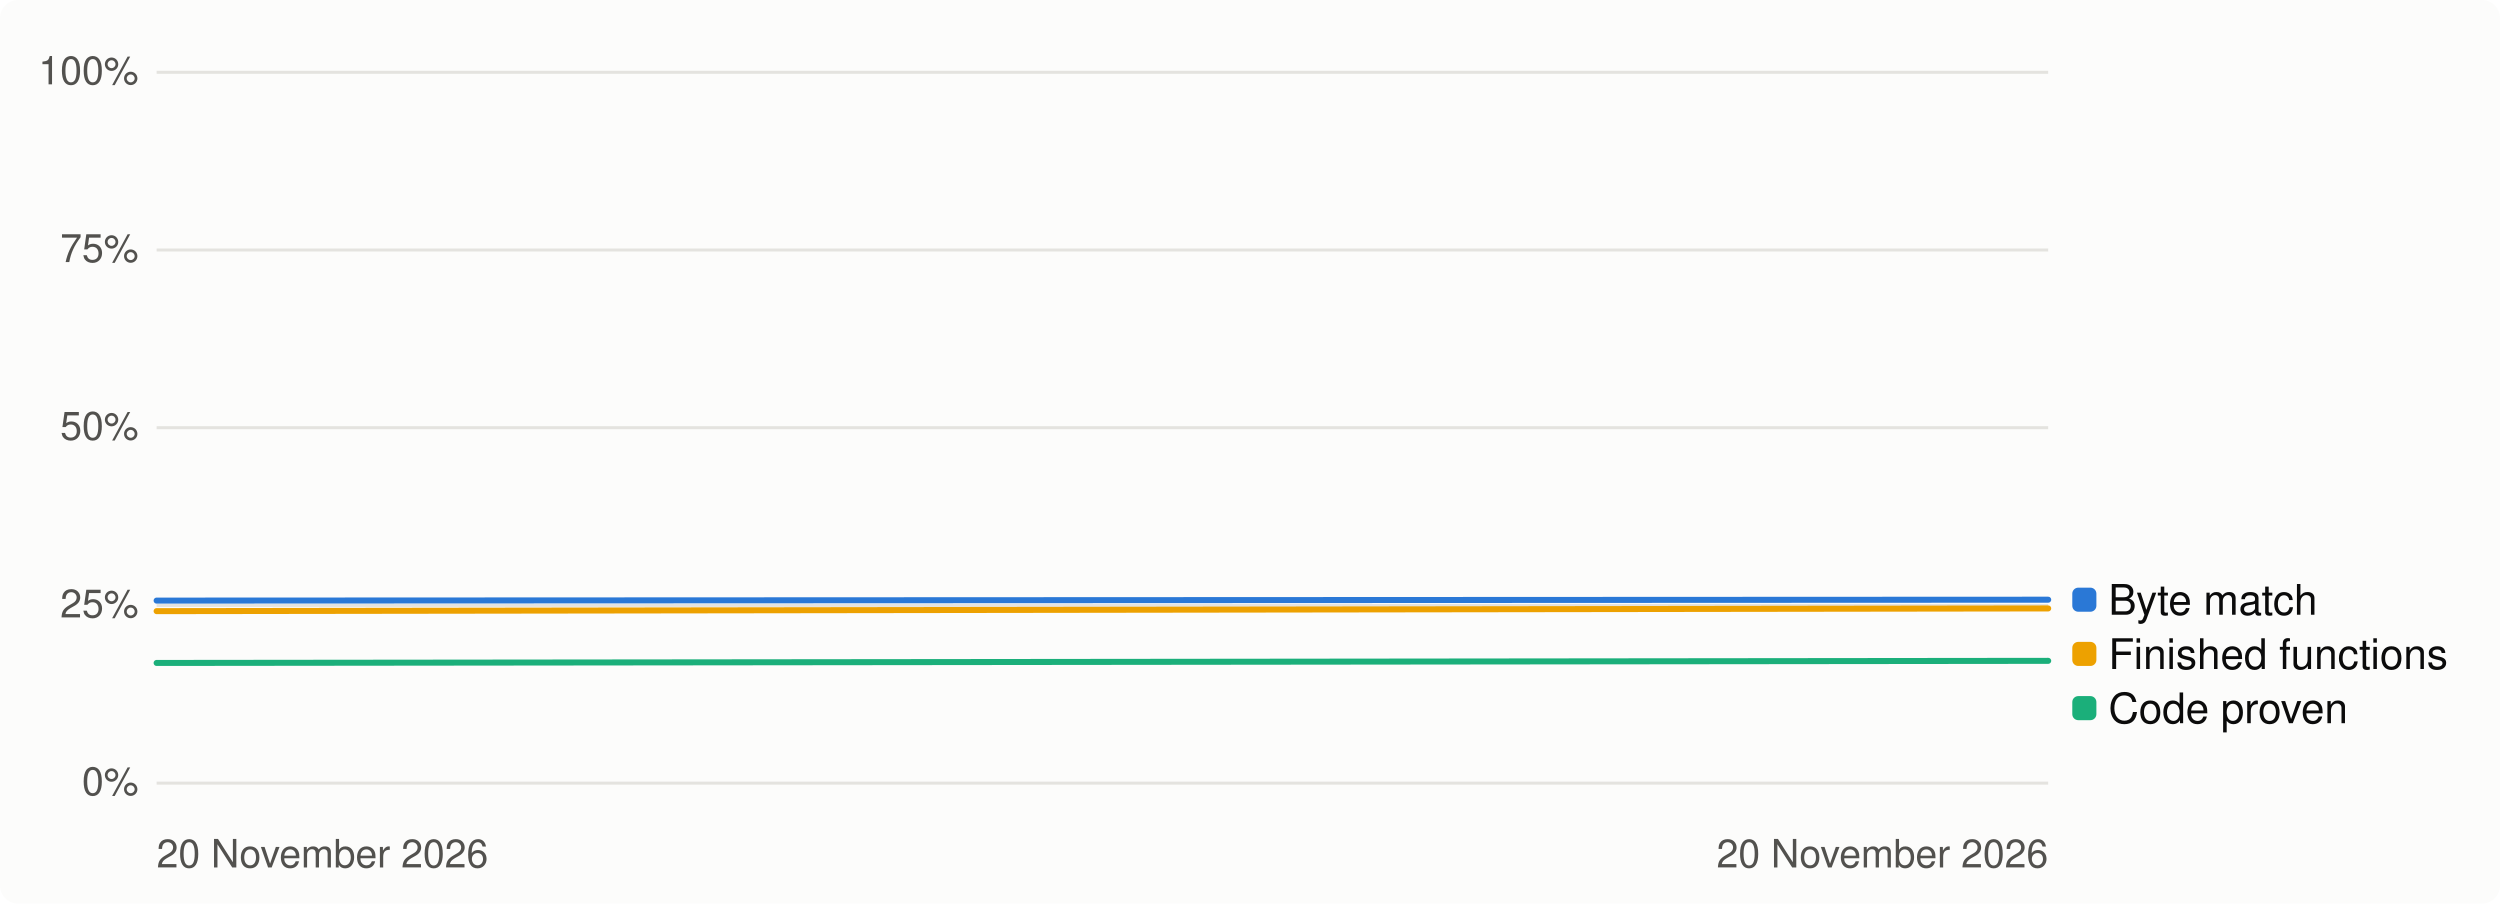
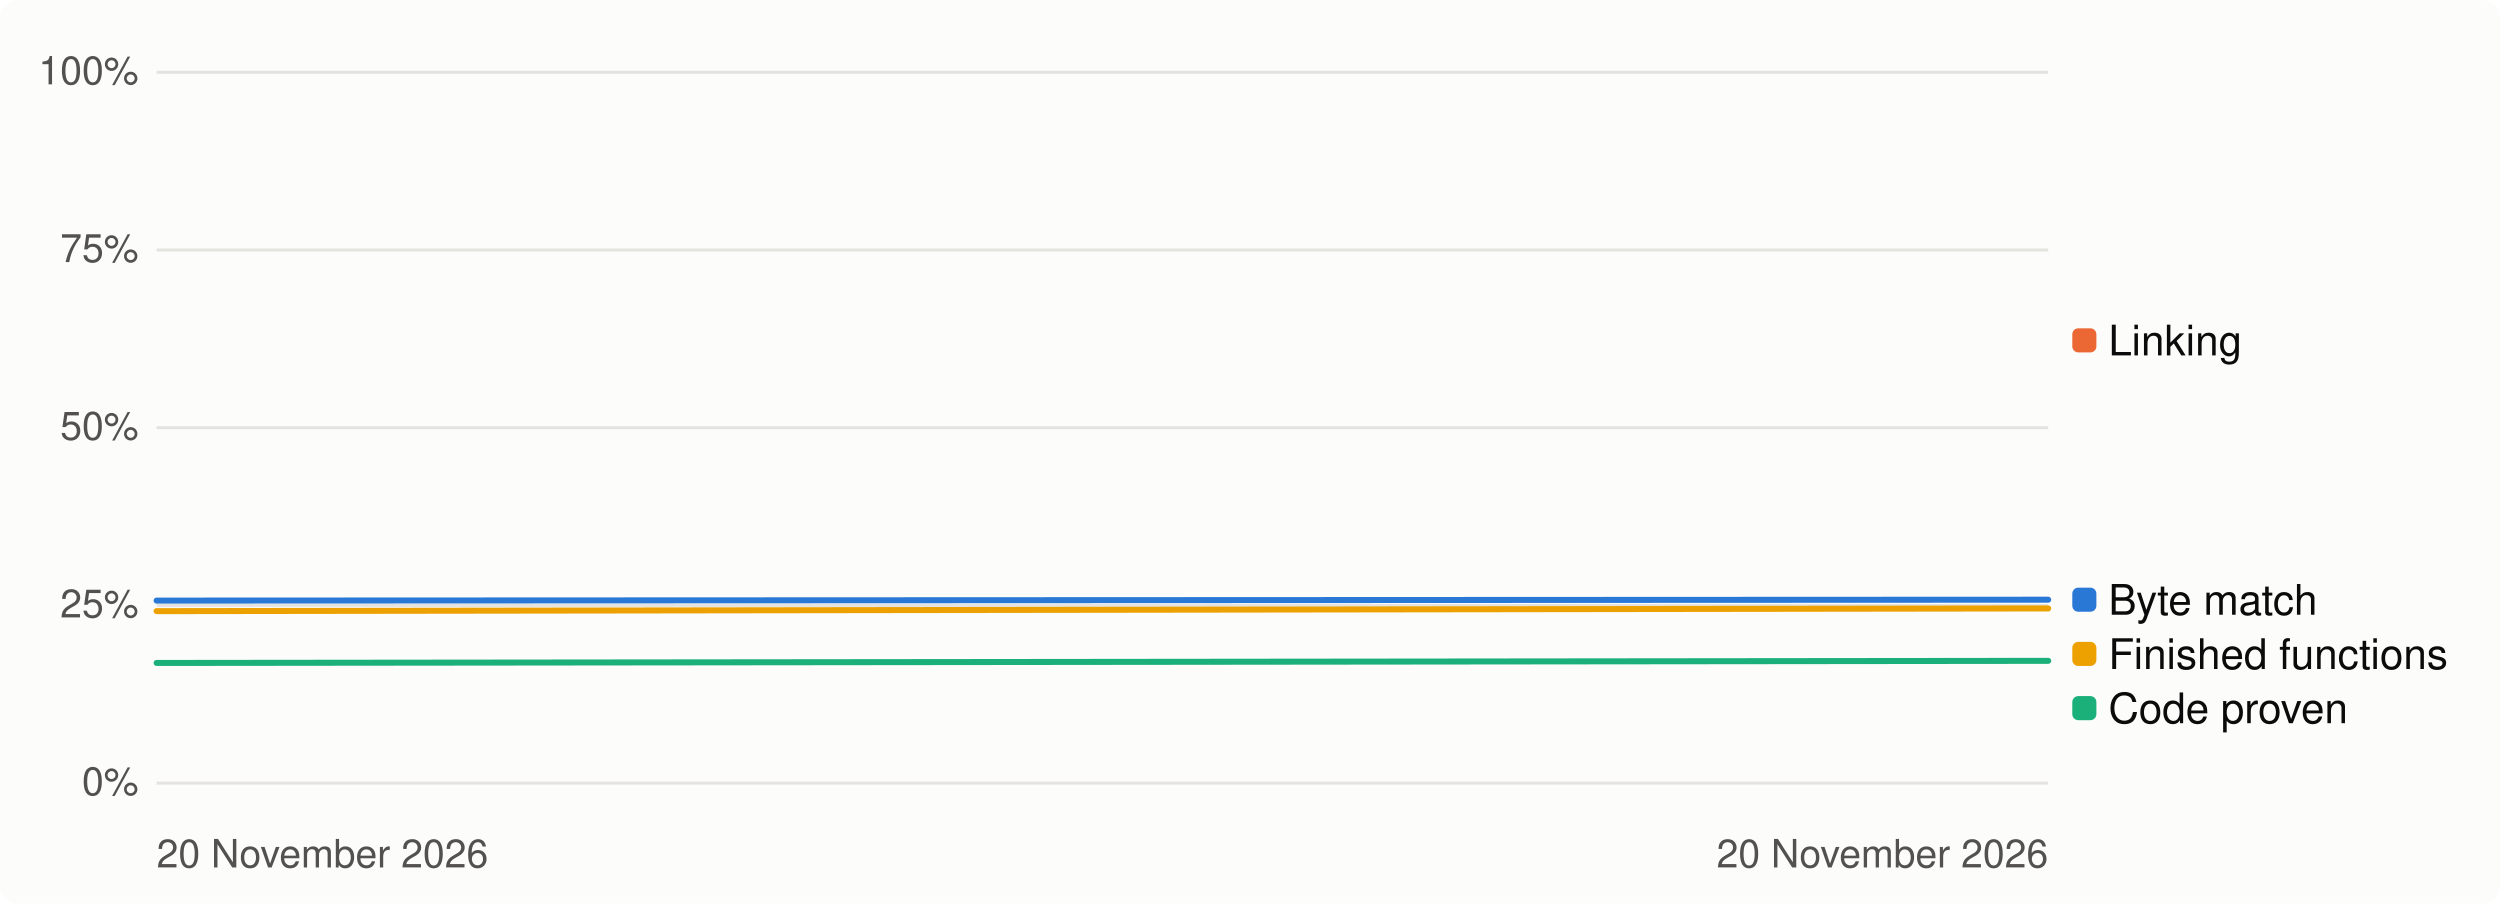
<svg xmlns="http://www.w3.org/2000/svg" width="830" height="300" viewBox="0 0 830 300" role="img" aria-label="Progress over time, percent">
  <style>
.bg{fill:#fcfcfb}.t1{fill:#0b0b0b}.t2{fill:#52514e}.track{fill:#e4e3df}.fill{fill:#2a78d6}
.grid{stroke:#e4e3df;stroke-width:1}.s1{stroke:#2a78d6}.s2{stroke:#eb6834}.s3{stroke:#1baf7a}.s4{stroke:#eda100}
.d1{fill:#2a78d6}.d2{fill:#eb6834}.d3{fill:#1baf7a}.d4{fill:#eda100}
@media (prefers-color-scheme: dark){.bg{fill:#1a1a19}.t1{fill:#f0efec}.t2{fill:#c3c2b7}.track{fill:#383835}
.fill{fill:#3987e5}.grid{stroke:#383835}.s1{stroke:#3987e5}.s2{stroke:#d95926}.s3{stroke:#199e70}.s4{stroke:#c98500}
.d1{fill:#3987e5}.d2{fill:#d95926}.d3{fill:#199e70}.d4{fill:#c98500}}
text{font-family:-apple-system,'Segoe UI',Helvetica,Arial,sans-serif}
</style>
  <rect class="bg" width="830" height="300" rx="6" />
  <line class="grid" x1="52" x2="680" y1="260.0" y2="260.0" />
  <text class="t2" x="46" y="264.0" font-size="13" text-anchor="end">0%</text>
  <line class="grid" x1="52" x2="680" y1="201.0" y2="201.0" />
  <text class="t2" x="46" y="205.0" font-size="13" text-anchor="end">25%</text>
  <line class="grid" x1="52" x2="680" y1="142.0" y2="142.0" />
  <text class="t2" x="46" y="146.0" font-size="13" text-anchor="end">50%</text>
  <line class="grid" x1="52" x2="680" y1="83.0" y2="83.0" />
  <text class="t2" x="46" y="87.0" font-size="13" text-anchor="end">75%</text>
  <line class="grid" x1="52" x2="680" y1="24.0" y2="24.0" />
  <text class="t2" x="46" y="28.0" font-size="13" text-anchor="end">100%</text>
  <text class="t2" x="52" y="288" font-size="13">20 November 2026</text>
  <text class="t2" x="680" y="288" font-size="13" text-anchor="end">20 November 2026</text>
  <path class="s1" d="M52.0,199.4 L680.0,199.1" fill="none" stroke-width="2" stroke-linejoin="round" stroke-linecap="round" />
+   <path class="s2" d="M680.0,113.0" fill="none" stroke-width="2" stroke-linejoin="round" stroke-linecap="round" />
  <path class="s3" d="M52.0,220.1 L680.0,219.4" fill="none" stroke-width="2" stroke-linejoin="round" stroke-linecap="round" />
  <path class="s4" d="M52.0,202.9 L680.0,202.0" fill="none" stroke-width="2" stroke-linejoin="round" stroke-linecap="round" />
+   <rect class="d2" x="688" y="109.0" width="8" height="8" rx="2" />
+   <text class="t1" x="700" y="118.0" font-size="14">Linking</text>
  <rect class="d1" x="688" y="195.1" width="8" height="8" rx="2" />
  <text class="t1" x="700" y="204.1" font-size="14">Byte match</text>
  <rect class="d4" x="688" y="213.1" width="8" height="8" rx="2" />
  <text class="t1" x="700" y="222.1" font-size="14">Finished functions</text>
  <rect class="d3" x="688" y="231.1" width="8" height="8" rx="2" />
  <text class="t1" x="700" y="240.1" font-size="14">Code proven</text>
</svg>
